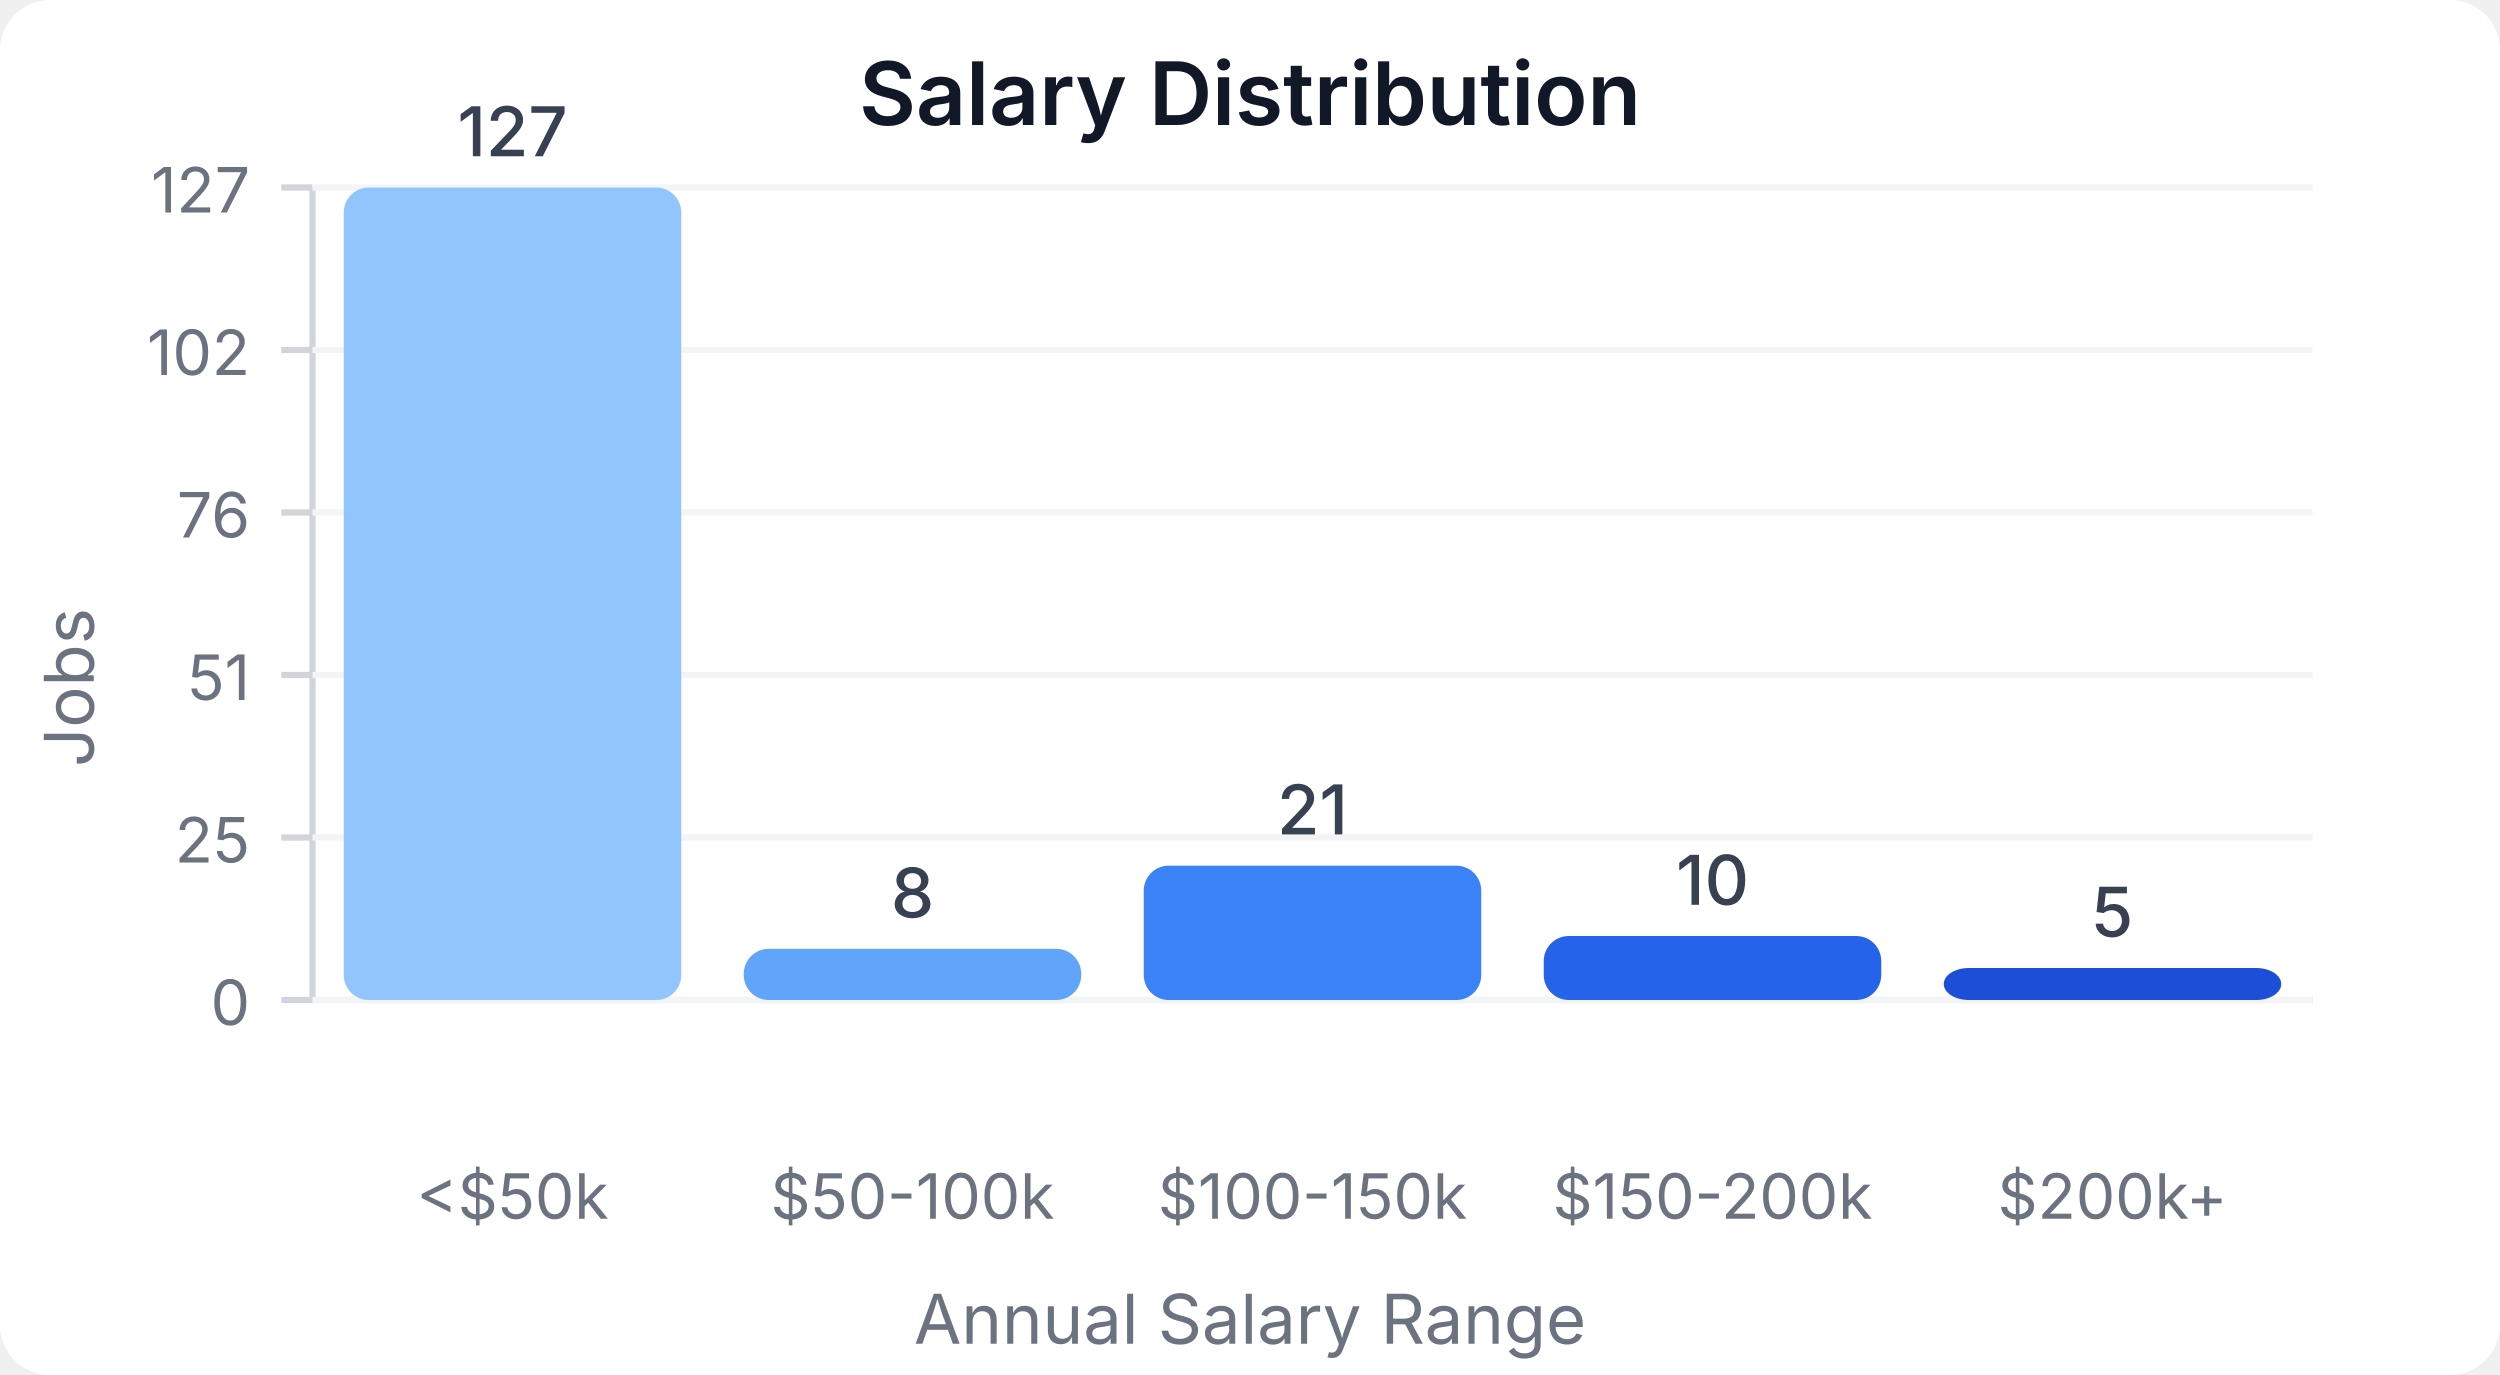
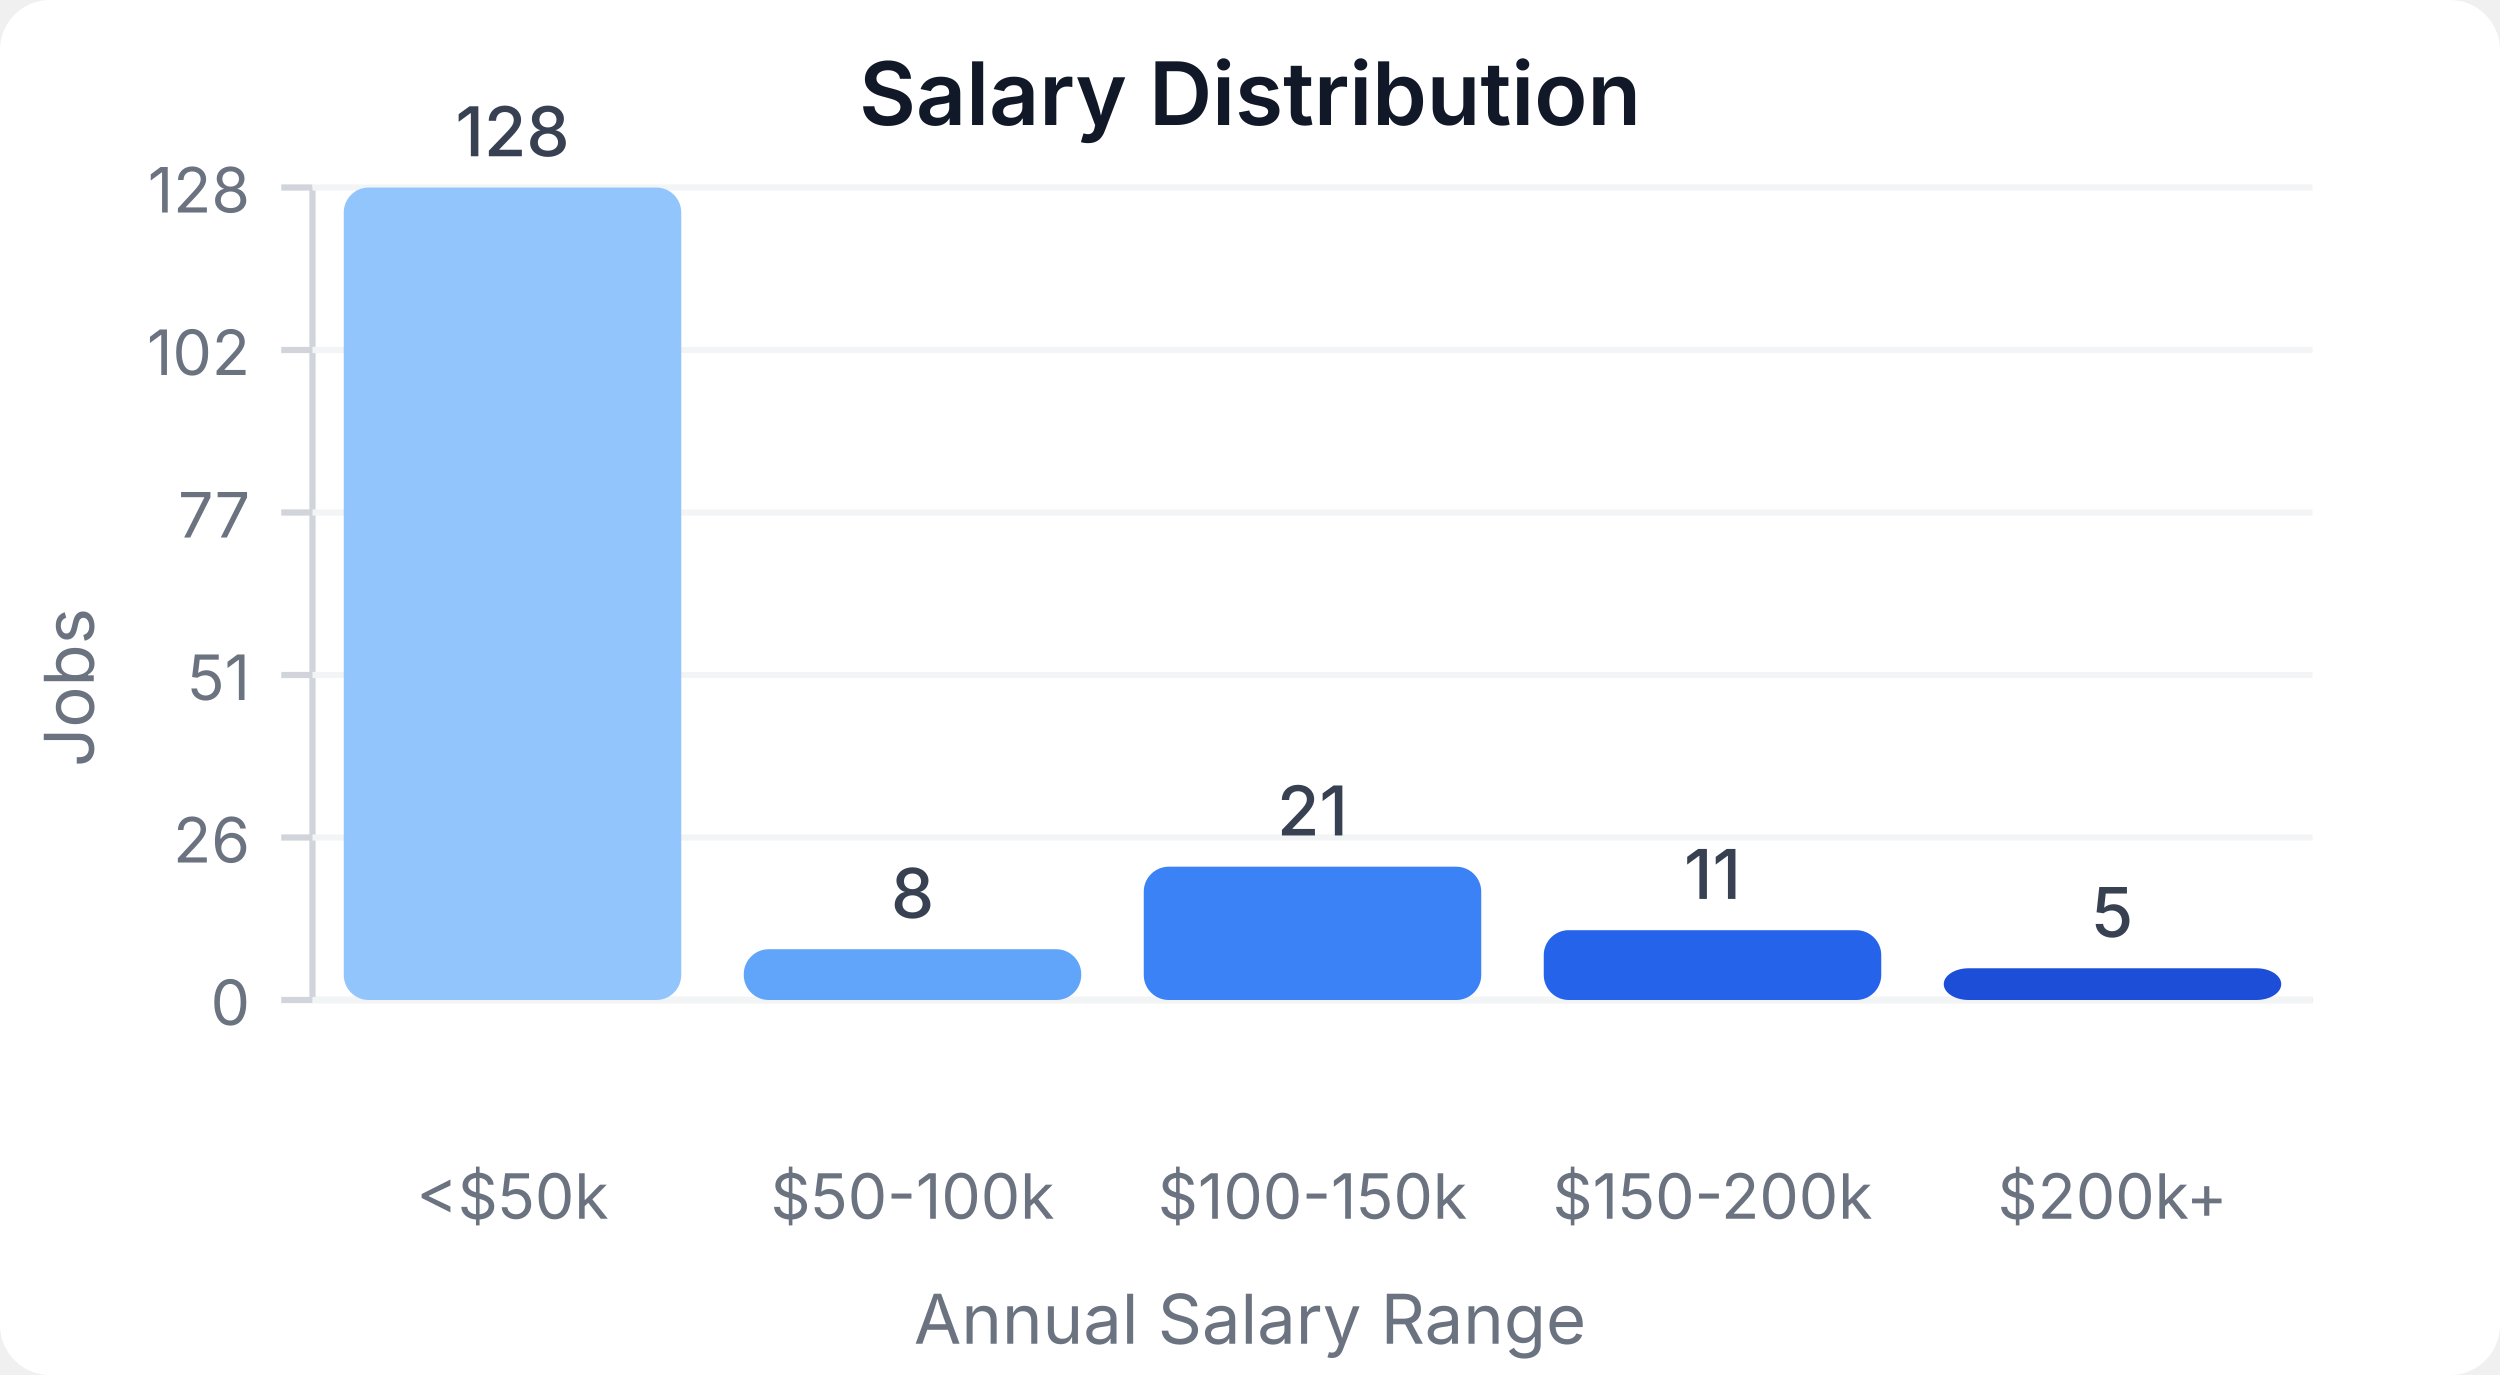
<svg xmlns="http://www.w3.org/2000/svg" width="400" height="220" viewBox="0 0 400 220">
  <style>
    text { font-family: system-ui, -apple-system, sans-serif; }
  </style>
  <rect width="400" height="220" fill="#ffffff" rx="8" />
  <text x="200" y="20" text-anchor="middle" font-size="14" font-weight="600" fill="#111827">Salary Distribution</text>
  <line x1="50" y1="30" x2="50" y2="160" stroke="#d1d5db" stroke-width="1" />
  <line x1="50" y1="160" x2="370" y2="160" stroke="#d1d5db" stroke-width="1" />
  <line x1="45" y1="160" x2="50" y2="160" stroke="#d1d5db" stroke-width="1" />
  <text x="40" y="164" text-anchor="end" font-size="10" fill="#6b7280">0</text>
  <line x1="50" y1="160" x2="370" y2="160" stroke="#f3f4f6" stroke-width="1" />
  <line x1="45" y1="134" x2="50" y2="134" stroke="#d1d5db" stroke-width="1" />
-   <text x="40" y="138" text-anchor="end" font-size="10" fill="#6b7280">25</text>
+   <text x="40" y="138" text-anchor="end" font-size="10" fill="#6b7280">26</text>
  <line x1="50" y1="134" x2="370" y2="134" stroke="#f3f4f6" stroke-width="1" />
  <line x1="45" y1="108" x2="50" y2="108" stroke="#d1d5db" stroke-width="1" />
  <text x="40" y="112" text-anchor="end" font-size="10" fill="#6b7280">51</text>
  <line x1="50" y1="108" x2="370" y2="108" stroke="#f3f4f6" stroke-width="1" />
  <line x1="45" y1="82" x2="50" y2="82" stroke="#d1d5db" stroke-width="1" />
-   <text x="40" y="86" text-anchor="end" font-size="10" fill="#6b7280">76</text>
+   <text x="40" y="86" text-anchor="end" font-size="10" fill="#6b7280">77</text>
  <line x1="50" y1="82" x2="370" y2="82" stroke="#f3f4f6" stroke-width="1" />
  <line x1="45" y1="56" x2="50" y2="56" stroke="#d1d5db" stroke-width="1" />
  <text x="40" y="60" text-anchor="end" font-size="10" fill="#6b7280">102</text>
  <line x1="50" y1="56" x2="370" y2="56" stroke="#f3f4f6" stroke-width="1" />
  <line x1="45" y1="30" x2="50" y2="30" stroke="#d1d5db" stroke-width="1" />
-   <text x="40" y="34" text-anchor="end" font-size="10" fill="#6b7280">127</text>
+   <text x="40" y="34" text-anchor="end" font-size="10" fill="#6b7280">128</text>
  <line x1="50" y1="30" x2="370" y2="30" stroke="#f3f4f6" stroke-width="1" />
  <rect x="55" y="30" width="54" height="130" fill="#93c5fd" rx="4" />
-   <text x="82" y="25" text-anchor="middle" font-size="11" fill="#374151" font-weight="500">127</text>
+   <text x="82" y="25" text-anchor="middle" font-size="11" fill="#374151" font-weight="500">128</text>
  <text x="82" y="195" text-anchor="middle" font-size="10" fill="#6b7280">&lt;$50k</text>
-   <rect x="119" y="151.811" width="54" height="8.189" fill="#60a5fa" rx="4" />
-   <text x="146" y="146.811" text-anchor="middle" font-size="11" fill="#374151" font-weight="500">8</text>
+   <rect x="119" y="151.875" width="54" height="8.125" fill="#60a5fa" rx="4" />
+   <text x="146" y="146.875" text-anchor="middle" font-size="11" fill="#374151" font-weight="500">8</text>
  <text x="146" y="195" text-anchor="middle" font-size="10" fill="#6b7280">$50-100k</text>
-   <rect x="183" y="138.504" width="54" height="21.496" fill="#3b82f6" rx="4" />
-   <text x="210" y="133.504" text-anchor="middle" font-size="11" fill="#374151" font-weight="500">21</text>
+   <rect x="183" y="138.672" width="54" height="21.328" fill="#3b82f6" rx="4" />
+   <text x="210" y="133.672" text-anchor="middle" font-size="11" fill="#374151" font-weight="500">21</text>
  <text x="210" y="195" text-anchor="middle" font-size="10" fill="#6b7280">$100-150k</text>
-   <rect x="247" y="149.764" width="54" height="10.236" fill="#2563eb" rx="4" />
-   <text x="274" y="144.764" text-anchor="middle" font-size="11" fill="#374151" font-weight="500">10</text>
+   <rect x="247" y="148.828" width="54" height="11.172" fill="#2563eb" rx="4" />
+   <text x="274" y="143.828" text-anchor="middle" font-size="11" fill="#374151" font-weight="500">11</text>
  <text x="274" y="195" text-anchor="middle" font-size="10" fill="#6b7280">$150-200k</text>
-   <rect x="311" y="154.882" width="54" height="5.118" fill="#1d4ed8" rx="4" />
-   <text x="338" y="149.882" text-anchor="middle" font-size="11" fill="#374151" font-weight="500">5</text>
+   <rect x="311" y="154.922" width="54" height="5.078" fill="#1d4ed8" rx="4" />
+   <text x="338" y="149.922" text-anchor="middle" font-size="11" fill="#374151" font-weight="500">5</text>
  <text x="338" y="195" text-anchor="middle" font-size="10" fill="#6b7280">$200k+</text>
  <text x="15" y="110" text-anchor="middle" font-size="11" fill="#6b7280" transform="rotate(-90, 15, 110)">Jobs</text>
  <text x="200" y="215" text-anchor="middle" font-size="11" fill="#6b7280">Annual Salary Range</text>
</svg>
